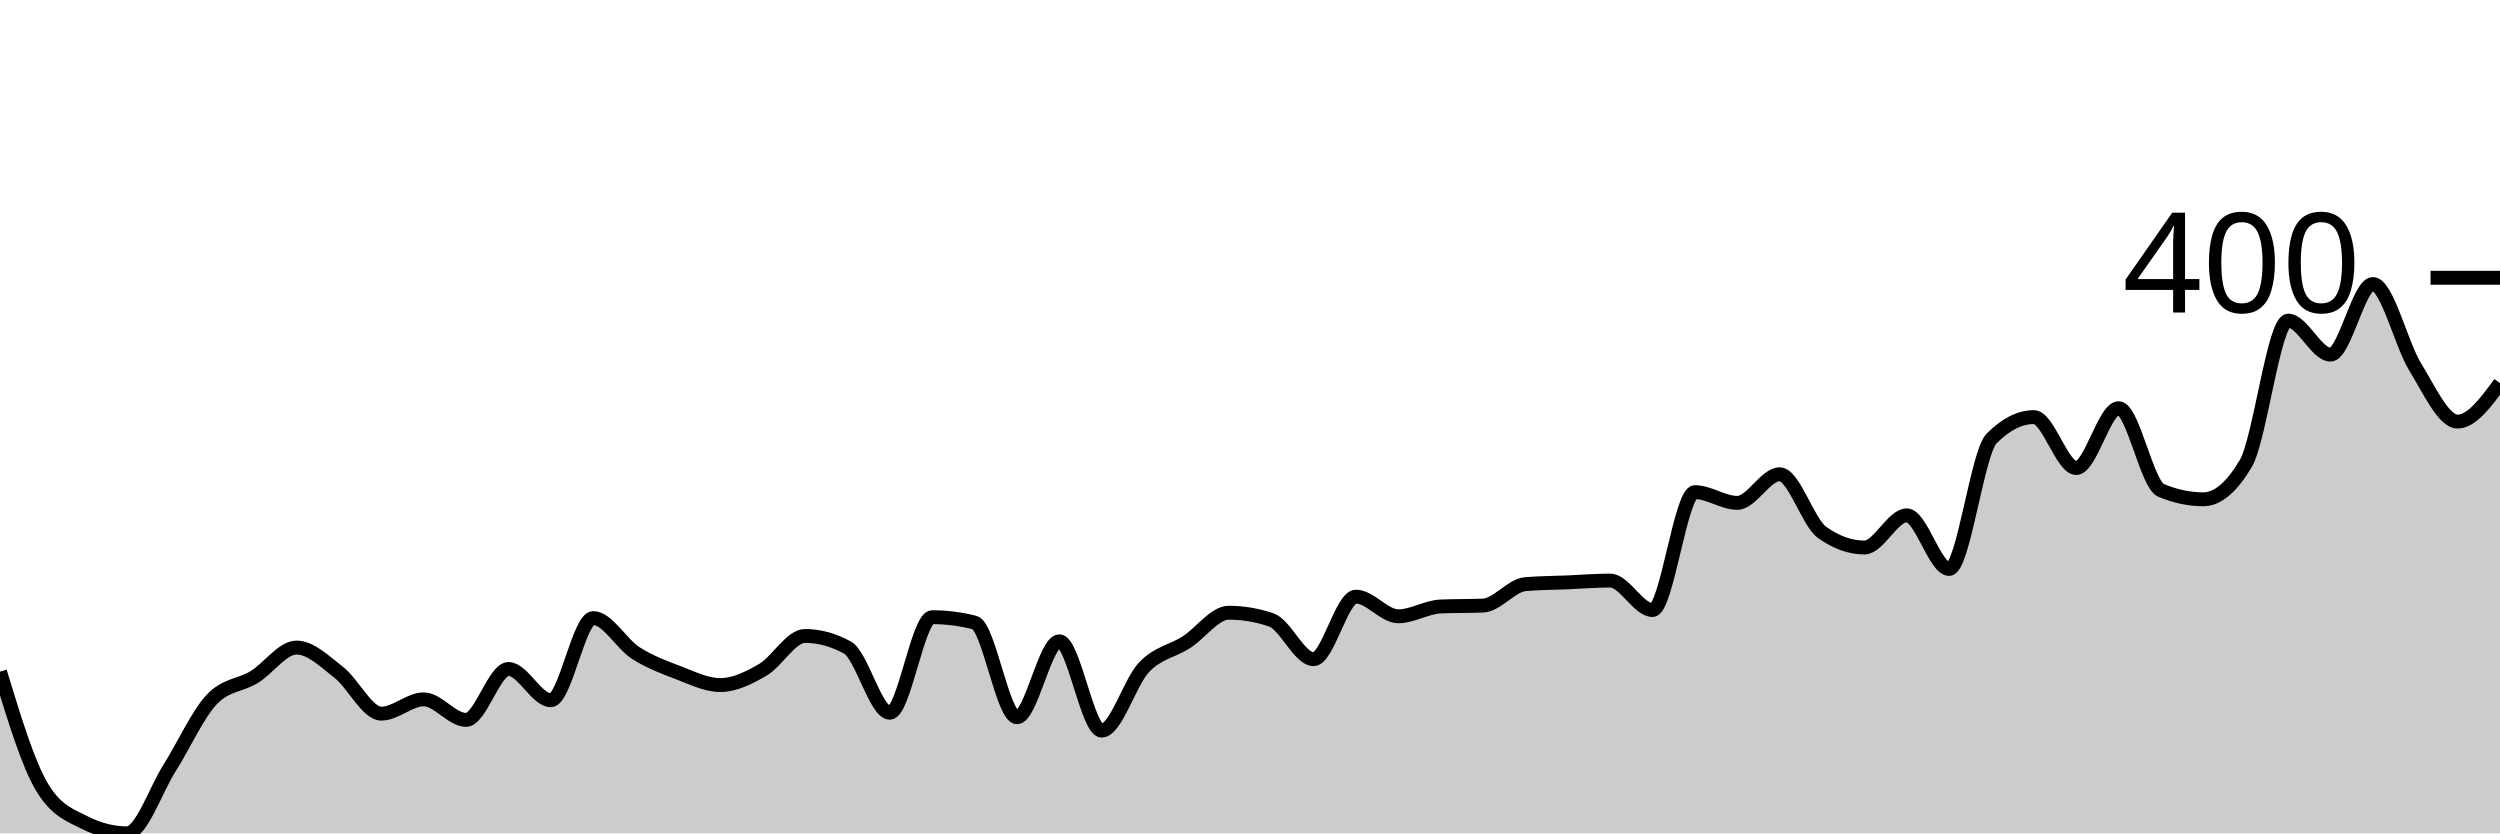
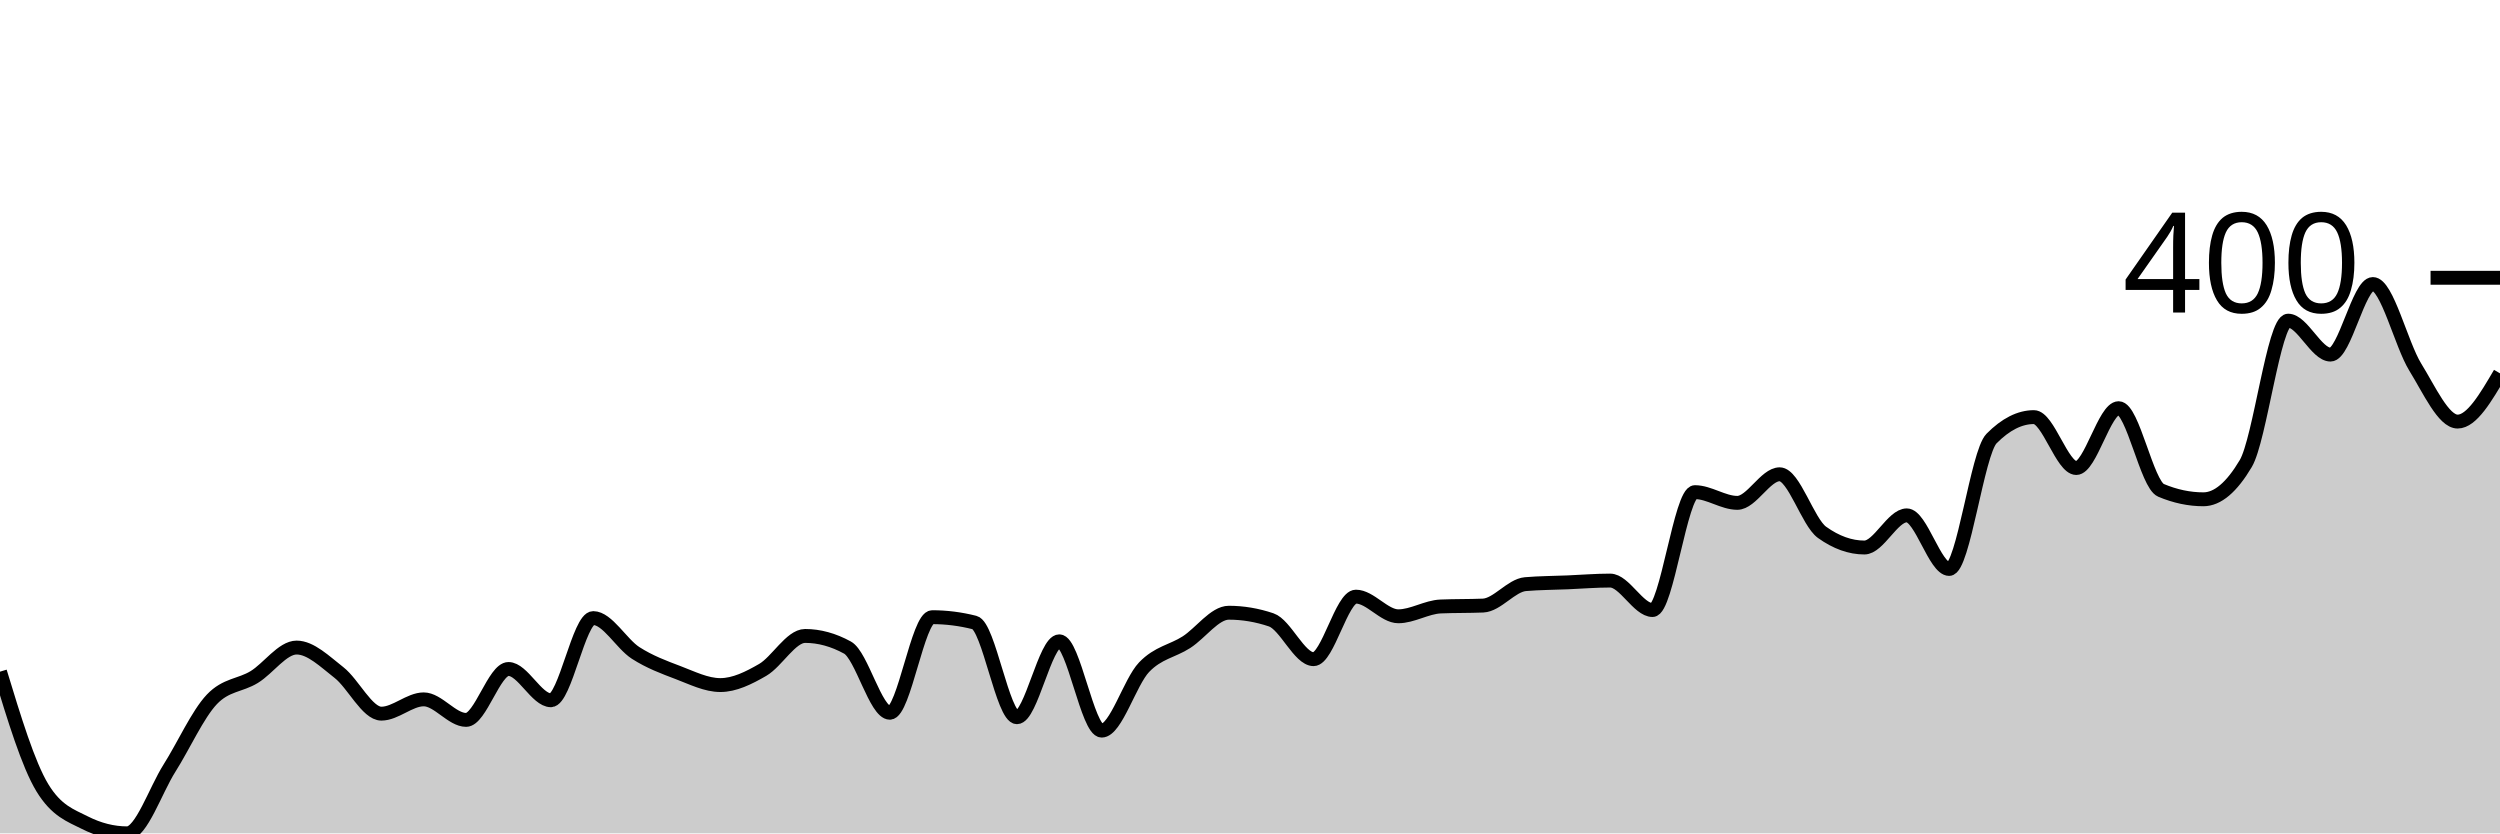
<svg xmlns="http://www.w3.org/2000/svg" viewBox="0 0 180 60">
  <g transform="translate(0,20)">
-     <path class="area" fill="rgba(0, 0, 0, 0.2)" d="M0,28.36C1.017,31.704,2.034,35.048,3.051,36.72C4.068,38.392,5.085,38.714,6.102,39.228C7.119,39.743,8.136,40,9.153,40C10.169,40,11.186,36.913,12.203,35.305C13.22,33.698,14.237,31.426,15.254,30.354C16.271,29.282,17.288,29.368,18.305,28.746C19.322,28.124,20.339,26.624,21.356,26.624C22.373,26.624,23.39,27.631,24.407,28.424C25.424,29.218,26.441,31.383,27.458,31.383C28.475,31.383,29.492,30.354,30.508,30.354C31.525,30.354,32.542,31.833,33.559,31.833C34.576,31.833,35.593,28.167,36.61,28.167C37.627,28.167,38.644,30.418,39.661,30.418C40.678,30.418,41.695,24.502,42.712,24.502C43.729,24.502,44.746,26.356,45.763,27.01C46.78,27.663,47.797,28.039,48.814,28.424C49.831,28.81,50.847,29.325,51.864,29.325C52.881,29.325,53.898,28.821,54.915,28.232C55.932,27.642,56.949,25.788,57.966,25.788C58.983,25.788,60,26.066,61.017,26.624C62.034,27.181,63.051,31.318,64.068,31.318C65.085,31.318,66.102,24.437,67.119,24.437C68.136,24.437,69.153,24.566,70.169,24.823C71.186,25.08,72.203,31.64,73.22,31.64C74.237,31.64,75.254,26.174,76.271,26.174C77.288,26.174,78.305,32.605,79.322,32.605C80.339,32.605,81.356,29.1,82.373,28.039C83.39,26.977,84.407,26.892,85.424,26.238C86.441,25.584,87.458,24.116,88.475,24.116C89.492,24.116,90.508,24.287,91.525,24.63C92.542,24.973,93.559,27.46,94.576,27.46C95.593,27.46,96.61,22.958,97.627,22.958C98.644,22.958,99.661,24.373,100.678,24.373C101.695,24.373,102.712,23.708,103.729,23.666C104.746,23.623,105.763,23.644,106.78,23.601C107.797,23.558,108.814,22.144,109.831,22.058C110.847,21.972,111.864,21.972,112.881,21.929C113.898,21.886,114.915,21.801,115.932,21.801C116.949,21.801,117.966,23.923,118.983,23.923C120,23.923,121.017,15.434,122.034,15.434C123.051,15.434,124.068,16.206,125.085,16.206C126.102,16.206,127.119,14.148,128.136,14.148C129.153,14.148,130.169,17.599,131.186,18.328C132.203,19.057,133.22,19.421,134.237,19.421C135.254,19.421,136.271,17.106,137.288,17.106C138.305,17.106,139.322,20.965,140.339,20.965C141.356,20.965,142.373,12.605,143.39,11.576C144.407,10.547,145.424,10.032,146.441,10.032C147.458,10.032,148.475,13.698,149.492,13.698C150.508,13.698,151.525,9.389,152.542,9.389C153.559,9.389,154.576,14.877,155.593,15.305C156.61,15.734,157.627,15.949,158.644,15.949C159.661,15.949,160.678,15.091,161.695,13.376C162.712,11.661,163.729,3.087,164.746,3.087C165.763,3.087,166.78,5.531,167.797,5.531C168.814,5.531,169.831,0.45,170.847,0.45C171.864,0.45,172.881,4.78,173.898,6.431C174.915,8.081,175.932,10.354,176.949,10.354C177.966,10.354,178.983,8.971,180,7.588L180,40C178.983,40,177.966,40,176.949,40C175.932,40,174.915,40,173.898,40C172.881,40,171.864,40,170.847,40C169.831,40,168.814,40,167.797,40C166.78,40,165.763,40,164.746,40C163.729,40,162.712,40,161.695,40C160.678,40,159.661,40,158.644,40C157.627,40,156.61,40,155.593,40C154.576,40,153.559,40,152.542,40C151.525,40,150.508,40,149.492,40C148.475,40,147.458,40,146.441,40C145.424,40,144.407,40,143.39,40C142.373,40,141.356,40,140.339,40C139.322,40,138.305,40,137.288,40C136.271,40,135.254,40,134.237,40C133.22,40,132.203,40,131.186,40C130.169,40,129.153,40,128.136,40C127.119,40,126.102,40,125.085,40C124.068,40,123.051,40,122.034,40C121.017,40,120,40,118.983,40C117.966,40,116.949,40,115.932,40C114.915,40,113.898,40,112.881,40C111.864,40,110.847,40,109.831,40C108.814,40,107.797,40,106.78,40C105.763,40,104.746,40,103.729,40C102.712,40,101.695,40,100.678,40C99.661,40,98.644,40,97.627,40C96.61,40,95.593,40,94.576,40C93.559,40,92.542,40,91.525,40C90.508,40,89.492,40,88.475,40C87.458,40,86.441,40,85.424,40C84.407,40,83.39,40,82.373,40C81.356,40,80.339,40,79.322,40C78.305,40,77.288,40,76.271,40C75.254,40,74.237,40,73.22,40C72.203,40,71.186,40,70.169,40C69.153,40,68.136,40,67.119,40C66.102,40,65.085,40,64.068,40C63.051,40,62.034,40,61.017,40C60,40,58.983,40,57.966,40C56.949,40,55.932,40,54.915,40C53.898,40,52.881,40,51.864,40C50.847,40,49.831,40,48.814,40C47.797,40,46.78,40,45.763,40C44.746,40,43.729,40,42.712,40C41.695,40,40.678,40,39.661,40C38.644,40,37.627,40,36.61,40C35.593,40,34.576,40,33.559,40C32.542,40,31.525,40,30.508,40C29.492,40,28.475,40,27.458,40C26.441,40,25.424,40,24.407,40C23.39,40,22.373,40,21.356,40C20.339,40,19.322,40,18.305,40C17.288,40,16.271,40,15.254,40C14.237,40,13.22,40,12.203,40C11.186,40,10.169,40,9.153,40C8.136,40,7.119,40,6.102,40C5.085,40,4.068,40,3.051,40C2.034,40,1.017,40,0,40Z" />
-     <path class="line" stroke="black" fill="none" d="M0,28.36C1.017,31.704,2.034,35.048,3.051,36.72C4.068,38.392,5.085,38.714,6.102,39.228C7.119,39.743,8.136,40,9.153,40C10.169,40,11.186,36.913,12.203,35.305C13.22,33.698,14.237,31.426,15.254,30.354C16.271,29.282,17.288,29.368,18.305,28.746C19.322,28.124,20.339,26.624,21.356,26.624C22.373,26.624,23.39,27.631,24.407,28.424C25.424,29.218,26.441,31.383,27.458,31.383C28.475,31.383,29.492,30.354,30.508,30.354C31.525,30.354,32.542,31.833,33.559,31.833C34.576,31.833,35.593,28.167,36.61,28.167C37.627,28.167,38.644,30.418,39.661,30.418C40.678,30.418,41.695,24.502,42.712,24.502C43.729,24.502,44.746,26.356,45.763,27.01C46.78,27.663,47.797,28.039,48.814,28.424C49.831,28.81,50.847,29.325,51.864,29.325C52.881,29.325,53.898,28.821,54.915,28.232C55.932,27.642,56.949,25.788,57.966,25.788C58.983,25.788,60,26.066,61.017,26.624C62.034,27.181,63.051,31.318,64.068,31.318C65.085,31.318,66.102,24.437,67.119,24.437C68.136,24.437,69.153,24.566,70.169,24.823C71.186,25.08,72.203,31.64,73.22,31.64C74.237,31.64,75.254,26.174,76.271,26.174C77.288,26.174,78.305,32.605,79.322,32.605C80.339,32.605,81.356,29.1,82.373,28.039C83.39,26.977,84.407,26.892,85.424,26.238C86.441,25.584,87.458,24.116,88.475,24.116C89.492,24.116,90.508,24.287,91.525,24.63C92.542,24.973,93.559,27.46,94.576,27.46C95.593,27.46,96.61,22.958,97.627,22.958C98.644,22.958,99.661,24.373,100.678,24.373C101.695,24.373,102.712,23.708,103.729,23.666C104.746,23.623,105.763,23.644,106.78,23.601C107.797,23.558,108.814,22.144,109.831,22.058C110.847,21.972,111.864,21.972,112.881,21.929C113.898,21.886,114.915,21.801,115.932,21.801C116.949,21.801,117.966,23.923,118.983,23.923C120,23.923,121.017,15.434,122.034,15.434C123.051,15.434,124.068,16.206,125.085,16.206C126.102,16.206,127.119,14.148,128.136,14.148C129.153,14.148,130.169,17.599,131.186,18.328C132.203,19.057,133.22,19.421,134.237,19.421C135.254,19.421,136.271,17.106,137.288,17.106C138.305,17.106,139.322,20.965,140.339,20.965C141.356,20.965,142.373,12.605,143.39,11.576C144.407,10.547,145.424,10.032,146.441,10.032C147.458,10.032,148.475,13.698,149.492,13.698C150.508,13.698,151.525,9.389,152.542,9.389C153.559,9.389,154.576,14.877,155.593,15.305C156.61,15.734,157.627,15.949,158.644,15.949C159.661,15.949,160.678,15.091,161.695,13.376C162.712,11.661,163.729,3.087,164.746,3.087C165.763,3.087,166.78,5.531,167.797,5.531C168.814,5.531,169.831,0.45,170.847,0.45C171.864,0.45,172.881,4.78,173.898,6.431C174.915,8.081,175.932,10.354,176.949,10.354C177.966,10.354,178.983,8.971,180,7.588" />
+     <path class="area" fill="rgba(0, 0, 0, 0.2)" d="M0,28.36C1.017,31.704,2.034,35.048,3.051,36.72C4.068,38.392,5.085,38.714,6.102,39.228C7.119,39.743,8.136,40,9.153,40C10.169,40,11.186,36.913,12.203,35.305C13.22,33.698,14.237,31.426,15.254,30.354C16.271,29.282,17.288,29.368,18.305,28.746C19.322,28.124,20.339,26.624,21.356,26.624C22.373,26.624,23.39,27.631,24.407,28.424C25.424,29.218,26.441,31.383,27.458,31.383C28.475,31.383,29.492,30.354,30.508,30.354C31.525,30.354,32.542,31.833,33.559,31.833C34.576,31.833,35.593,28.167,36.61,28.167C37.627,28.167,38.644,30.418,39.661,30.418C40.678,30.418,41.695,24.502,42.712,24.502C43.729,24.502,44.746,26.356,45.763,27.01C46.78,27.663,47.797,28.039,48.814,28.424C49.831,28.81,50.847,29.325,51.864,29.325C52.881,29.325,53.898,28.821,54.915,28.232C55.932,27.642,56.949,25.788,57.966,25.788C58.983,25.788,60,26.066,61.017,26.624C62.034,27.181,63.051,31.318,64.068,31.318C65.085,31.318,66.102,24.437,67.119,24.437C68.136,24.437,69.153,24.566,70.169,24.823C71.186,25.08,72.203,31.64,73.22,31.64C74.237,31.64,75.254,26.174,76.271,26.174C77.288,26.174,78.305,32.605,79.322,32.605C80.339,32.605,81.356,29.1,82.373,28.039C83.39,26.977,84.407,26.892,85.424,26.238C86.441,25.584,87.458,24.116,88.475,24.116C89.492,24.116,90.508,24.287,91.525,24.63C92.542,24.973,93.559,27.46,94.576,27.46C95.593,27.46,96.61,22.958,97.627,22.958C98.644,22.958,99.661,24.373,100.678,24.373C101.695,24.373,102.712,23.708,103.729,23.666C104.746,23.623,105.763,23.644,106.78,23.601C107.797,23.558,108.814,22.144,109.831,22.058C110.847,21.972,111.864,21.972,112.881,21.929C113.898,21.886,114.915,21.801,115.932,21.801C116.949,21.801,117.966,23.923,118.983,23.923C120,23.923,121.017,15.434,122.034,15.434C123.051,15.434,124.068,16.206,125.085,16.206C126.102,16.206,127.119,14.148,128.136,14.148C129.153,14.148,130.169,17.599,131.186,18.328C132.203,19.057,133.22,19.421,134.237,19.421C135.254,19.421,136.271,17.106,137.288,17.106C138.305,17.106,139.322,20.965,140.339,20.965C141.356,20.965,142.373,12.605,143.39,11.576C144.407,10.547,145.424,10.032,146.441,10.032C147.458,10.032,148.475,13.698,149.492,13.698C150.508,13.698,151.525,9.389,152.542,9.389C153.559,9.389,154.576,14.877,155.593,15.305C156.61,15.734,157.627,15.949,158.644,15.949C159.661,15.949,160.678,15.091,161.695,13.376C162.712,11.661,163.729,3.087,164.746,3.087C165.763,3.087,166.78,5.531,167.797,5.531C168.814,5.531,169.831,0.45,170.847,0.45C171.864,0.45,172.881,4.78,173.898,6.431C174.915,8.081,175.932,10.354,176.949,10.354C177.966,10.354,178.983,8.617,180,6.881L180,40C178.983,40,177.966,40,176.949,40C175.932,40,174.915,40,173.898,40C172.881,40,171.864,40,170.847,40C169.831,40,168.814,40,167.797,40C166.78,40,165.763,40,164.746,40C163.729,40,162.712,40,161.695,40C160.678,40,159.661,40,158.644,40C157.627,40,156.61,40,155.593,40C154.576,40,153.559,40,152.542,40C151.525,40,150.508,40,149.492,40C148.475,40,147.458,40,146.441,40C145.424,40,144.407,40,143.39,40C142.373,40,141.356,40,140.339,40C139.322,40,138.305,40,137.288,40C136.271,40,135.254,40,134.237,40C133.22,40,132.203,40,131.186,40C130.169,40,129.153,40,128.136,40C127.119,40,126.102,40,125.085,40C124.068,40,123.051,40,122.034,40C121.017,40,120,40,118.983,40C117.966,40,116.949,40,115.932,40C114.915,40,113.898,40,112.881,40C111.864,40,110.847,40,109.831,40C108.814,40,107.797,40,106.78,40C105.763,40,104.746,40,103.729,40C102.712,40,101.695,40,100.678,40C99.661,40,98.644,40,97.627,40C96.61,40,95.593,40,94.576,40C93.559,40,92.542,40,91.525,40C90.508,40,89.492,40,88.475,40C87.458,40,86.441,40,85.424,40C84.407,40,83.39,40,82.373,40C81.356,40,80.339,40,79.322,40C78.305,40,77.288,40,76.271,40C75.254,40,74.237,40,73.22,40C72.203,40,71.186,40,70.169,40C69.153,40,68.136,40,67.119,40C66.102,40,65.085,40,64.068,40C63.051,40,62.034,40,61.017,40C60,40,58.983,40,57.966,40C56.949,40,55.932,40,54.915,40C53.898,40,52.881,40,51.864,40C50.847,40,49.831,40,48.814,40C47.797,40,46.78,40,45.763,40C44.746,40,43.729,40,42.712,40C41.695,40,40.678,40,39.661,40C38.644,40,37.627,40,36.61,40C35.593,40,34.576,40,33.559,40C32.542,40,31.525,40,30.508,40C29.492,40,28.475,40,27.458,40C26.441,40,25.424,40,24.407,40C23.39,40,22.373,40,21.356,40C20.339,40,19.322,40,18.305,40C17.288,40,16.271,40,15.254,40C14.237,40,13.22,40,12.203,40C11.186,40,10.169,40,9.153,40C8.136,40,7.119,40,6.102,40C5.085,40,4.068,40,3.051,40C2.034,40,1.017,40,0,40Z" />
+     <path class="line" stroke="black" fill="none" d="M0,28.36C1.017,31.704,2.034,35.048,3.051,36.72C4.068,38.392,5.085,38.714,6.102,39.228C7.119,39.743,8.136,40,9.153,40C10.169,40,11.186,36.913,12.203,35.305C13.22,33.698,14.237,31.426,15.254,30.354C16.271,29.282,17.288,29.368,18.305,28.746C19.322,28.124,20.339,26.624,21.356,26.624C22.373,26.624,23.39,27.631,24.407,28.424C25.424,29.218,26.441,31.383,27.458,31.383C28.475,31.383,29.492,30.354,30.508,30.354C31.525,30.354,32.542,31.833,33.559,31.833C34.576,31.833,35.593,28.167,36.61,28.167C37.627,28.167,38.644,30.418,39.661,30.418C40.678,30.418,41.695,24.502,42.712,24.502C43.729,24.502,44.746,26.356,45.763,27.01C46.78,27.663,47.797,28.039,48.814,28.424C49.831,28.81,50.847,29.325,51.864,29.325C52.881,29.325,53.898,28.821,54.915,28.232C55.932,27.642,56.949,25.788,57.966,25.788C58.983,25.788,60,26.066,61.017,26.624C62.034,27.181,63.051,31.318,64.068,31.318C65.085,31.318,66.102,24.437,67.119,24.437C68.136,24.437,69.153,24.566,70.169,24.823C71.186,25.08,72.203,31.64,73.22,31.64C74.237,31.64,75.254,26.174,76.271,26.174C77.288,26.174,78.305,32.605,79.322,32.605C80.339,32.605,81.356,29.1,82.373,28.039C83.39,26.977,84.407,26.892,85.424,26.238C86.441,25.584,87.458,24.116,88.475,24.116C89.492,24.116,90.508,24.287,91.525,24.63C92.542,24.973,93.559,27.46,94.576,27.46C95.593,27.46,96.61,22.958,97.627,22.958C98.644,22.958,99.661,24.373,100.678,24.373C101.695,24.373,102.712,23.708,103.729,23.666C104.746,23.623,105.763,23.644,106.78,23.601C107.797,23.558,108.814,22.144,109.831,22.058C110.847,21.972,111.864,21.972,112.881,21.929C113.898,21.886,114.915,21.801,115.932,21.801C116.949,21.801,117.966,23.923,118.983,23.923C120,23.923,121.017,15.434,122.034,15.434C123.051,15.434,124.068,16.206,125.085,16.206C126.102,16.206,127.119,14.148,128.136,14.148C129.153,14.148,130.169,17.599,131.186,18.328C132.203,19.057,133.22,19.421,134.237,19.421C135.254,19.421,136.271,17.106,137.288,17.106C138.305,17.106,139.322,20.965,140.339,20.965C141.356,20.965,142.373,12.605,143.39,11.576C144.407,10.547,145.424,10.032,146.441,10.032C147.458,10.032,148.475,13.698,149.492,13.698C150.508,13.698,151.525,9.389,152.542,9.389C153.559,9.389,154.576,14.877,155.593,15.305C156.61,15.734,157.627,15.949,158.644,15.949C159.661,15.949,160.678,15.091,161.695,13.376C162.712,11.661,163.729,3.087,164.746,3.087C165.763,3.087,166.78,5.531,167.797,5.531C168.814,5.531,169.831,0.45,170.847,0.45C171.864,0.45,172.881,4.78,173.898,6.431C174.915,8.081,175.932,10.354,176.949,10.354C177.966,10.354,178.983,8.617,180,6.881" />
    <path class="axis-ceiling" stroke-width="1" stroke="black" fill="none" d="M175,0L180,0" />
    <text class="axis-ceiling-label" font-family="sans-serif" text-anchor="end" font-size="10px" x="170" y="2.5">400</text>
  </g>
</svg>
